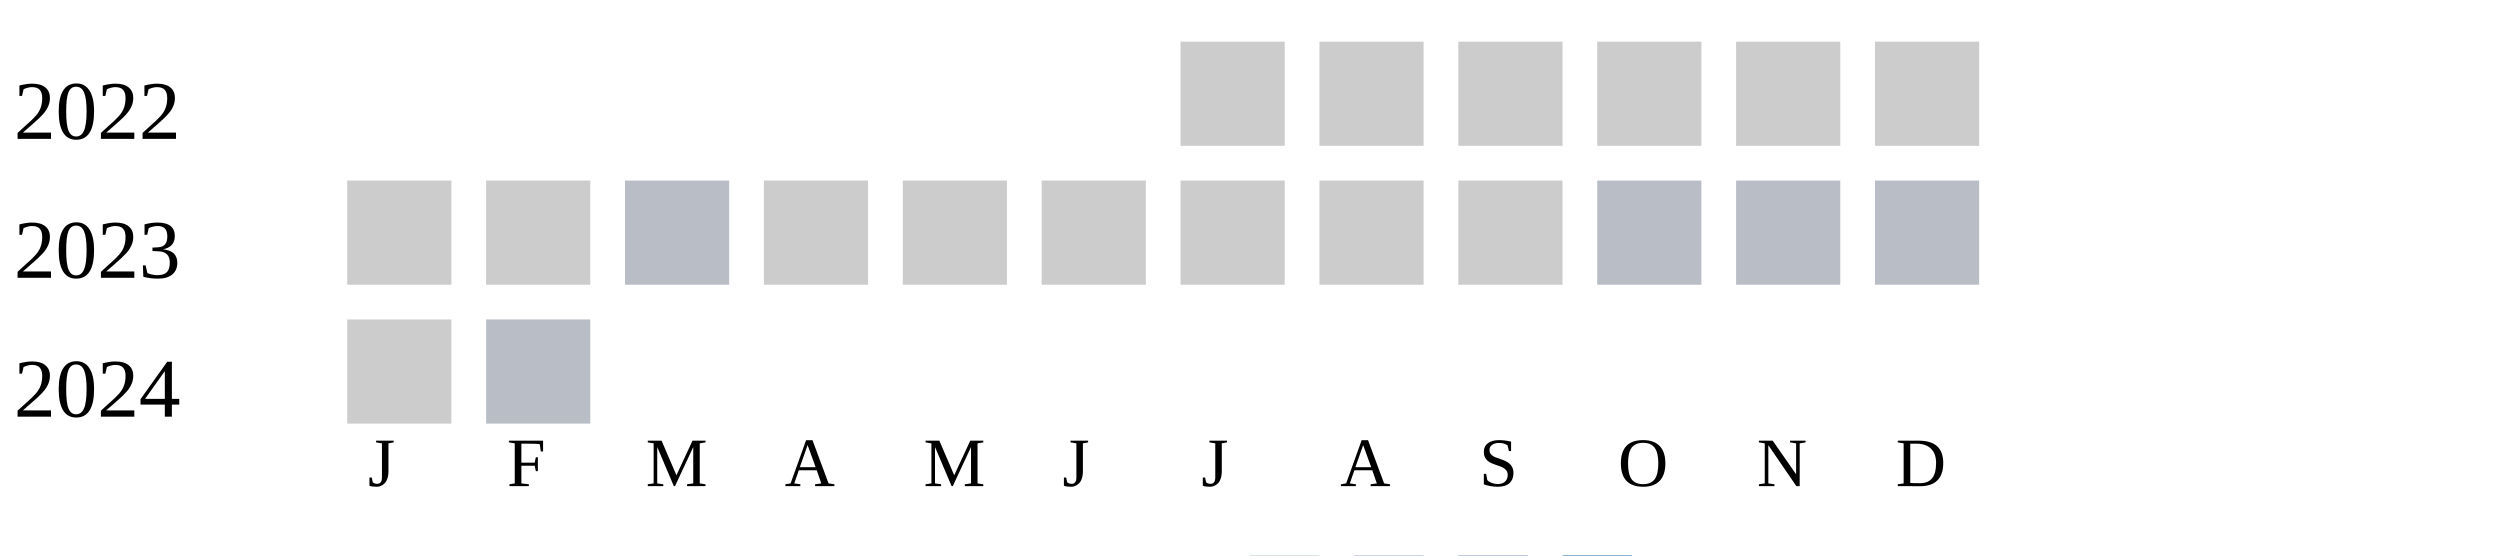
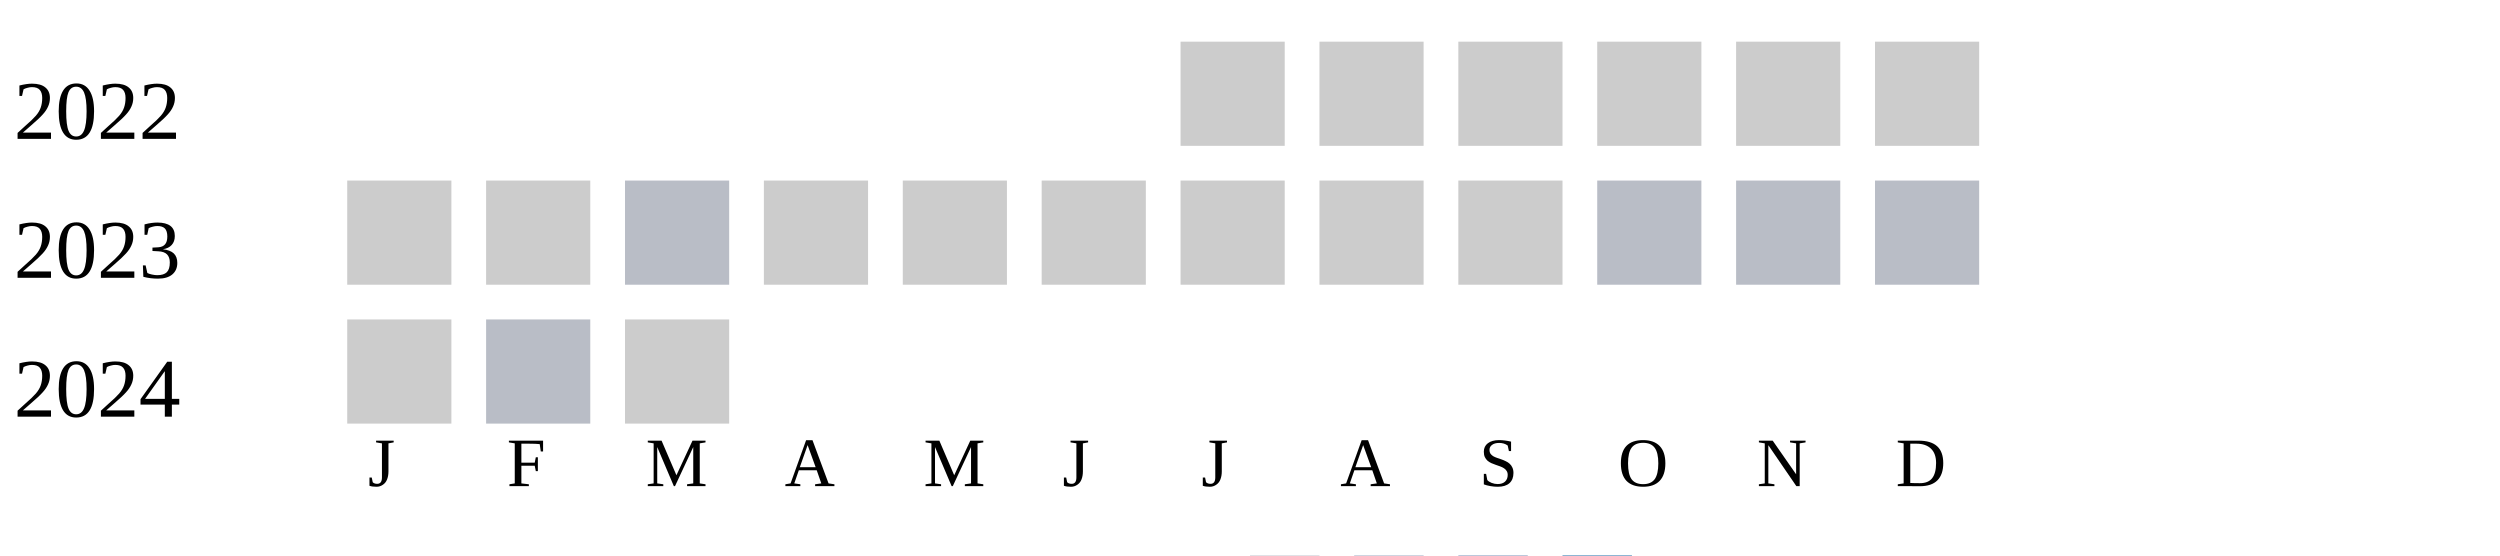
<svg xmlns="http://www.w3.org/2000/svg" width="360" height="80">
  <g transform="translate(0 0)">
    <text x="2" y="20">2022</text>
    <rect x="170" y="6" width="15" height="15" fill="#cccccc" />
    <rect x="190" y="6" width="15" height="15" fill="#cccccc" />
    <rect x="210" y="6" width="15" height="15" fill="#cccccc" />
    <rect x="230" y="6" width="15" height="15" fill="#cccccc" />
    <rect x="250" y="6" width="15" height="15" fill="#cccccc" />
    <rect x="270" y="6" width="15" height="15" fill="#cccccc" />
  </g>
  <g transform="translate(0 20)">
    <text x="2" y="20">2023</text>
    <rect x="50" y="6" width="15" height="15" fill="#cccccc" />
    <rect x="70" y="6" width="15" height="15" fill="#cccccc" />
    <rect x="90" y="6" width="15" height="15" fill="#b9bdc6" />
    <rect x="110" y="6" width="15" height="15" fill="#cccccc" />
    <rect x="130" y="6" width="15" height="15" fill="#cccccc" />
    <rect x="150" y="6" width="15" height="15" fill="#cccccc" />
    <rect x="170" y="6" width="15" height="15" fill="#cccccc" />
    <rect x="190" y="6" width="15" height="15" fill="#cccccc" />
    <rect x="210" y="6" width="15" height="15" fill="#cccccc" />
    <rect x="230" y="6" width="15" height="15" fill="#b9bdc6" />
    <rect x="250" y="6" width="15" height="15" fill="#b9bdc6" />
    <rect x="270" y="6" width="15" height="15" fill="#b9bdc6" />
  </g>
  <g transform="translate(0 40)">
    <text x="2" y="20">2024</text>
    <rect x="50" y="6" width="15" height="15" fill="#cccccc" />
    <rect x="70" y="6" width="15" height="15" fill="#b9bdc6" />
+     <rect x="90" y="6" width="15" height="15" fill="#cccccc" />
  </g>
  <text style="font-size: 10px; text-align: center" x="53" y="70">J</text>
  <text style="font-size: 10px; text-align: center" x="73" y="70">F</text>
  <text style="font-size: 10px; text-align: center" x="93" y="70">M</text>
  <text style="font-size: 10px; text-align: center" x="113" y="70">A</text>
  <text style="font-size: 10px; text-align: center" x="133" y="70">M</text>
  <text style="font-size: 10px; text-align: center" x="153" y="70">J</text>
  <text style="font-size: 10px; text-align: center" x="173" y="70">J</text>
  <text style="font-size: 10px; text-align: center" x="193" y="70">A</text>
  <text style="font-size: 10px; text-align: center" x="213" y="70">S</text>
  <text style="font-size: 10px; text-align: center" x="233" y="70">O</text>
  <text style="font-size: 10px; text-align: center" x="253" y="70">N</text>
  <text style="font-size: 10px; text-align: center" x="273" y="70">D</text>
  <text style="font-size: 10px;" x="155" y="89">Less</text>
  <rect fill="#b9bdc6" width="10" height="10" x="180" y="80" />
  <rect fill="#919fba" width="10" height="10" x="195" y="80" />
  <rect fill="#6882ae" width="10" height="10" x="210" y="80" />
  <rect fill="#005a9c" width="10" height="10" x="225" y="80" />
  <text x="240" y="89" style="font-size: 10px;">More</text>
</svg>
